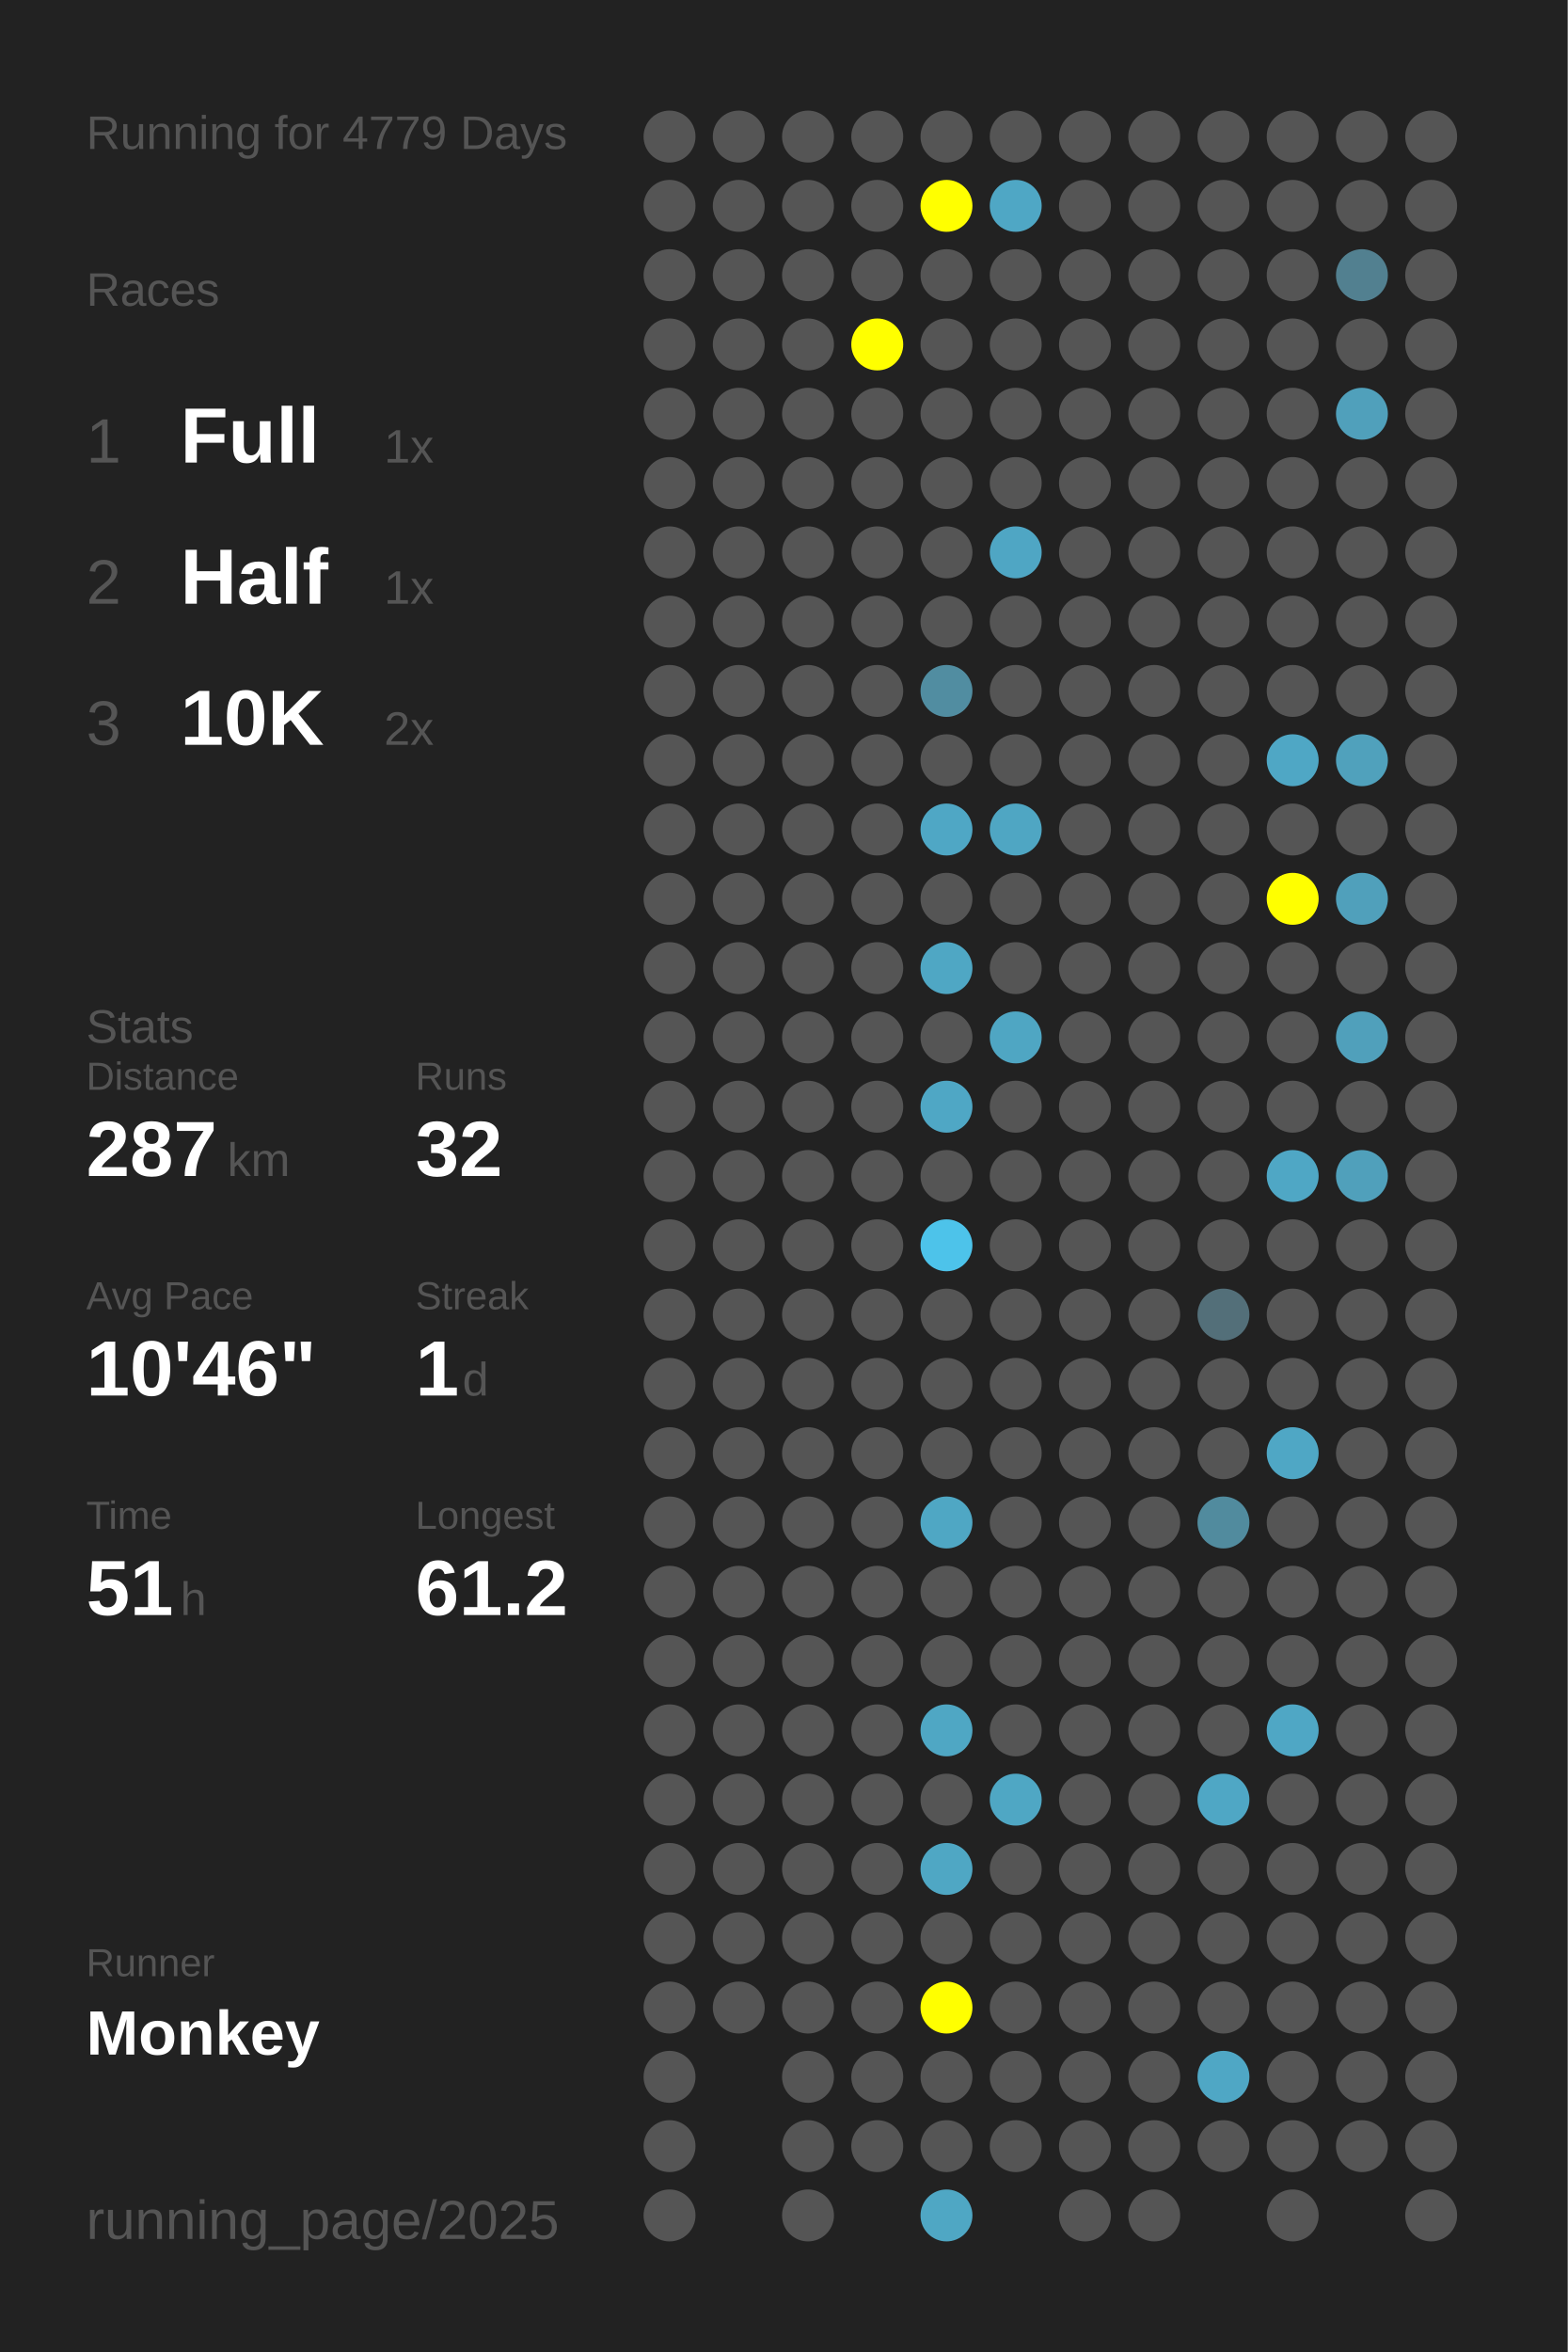
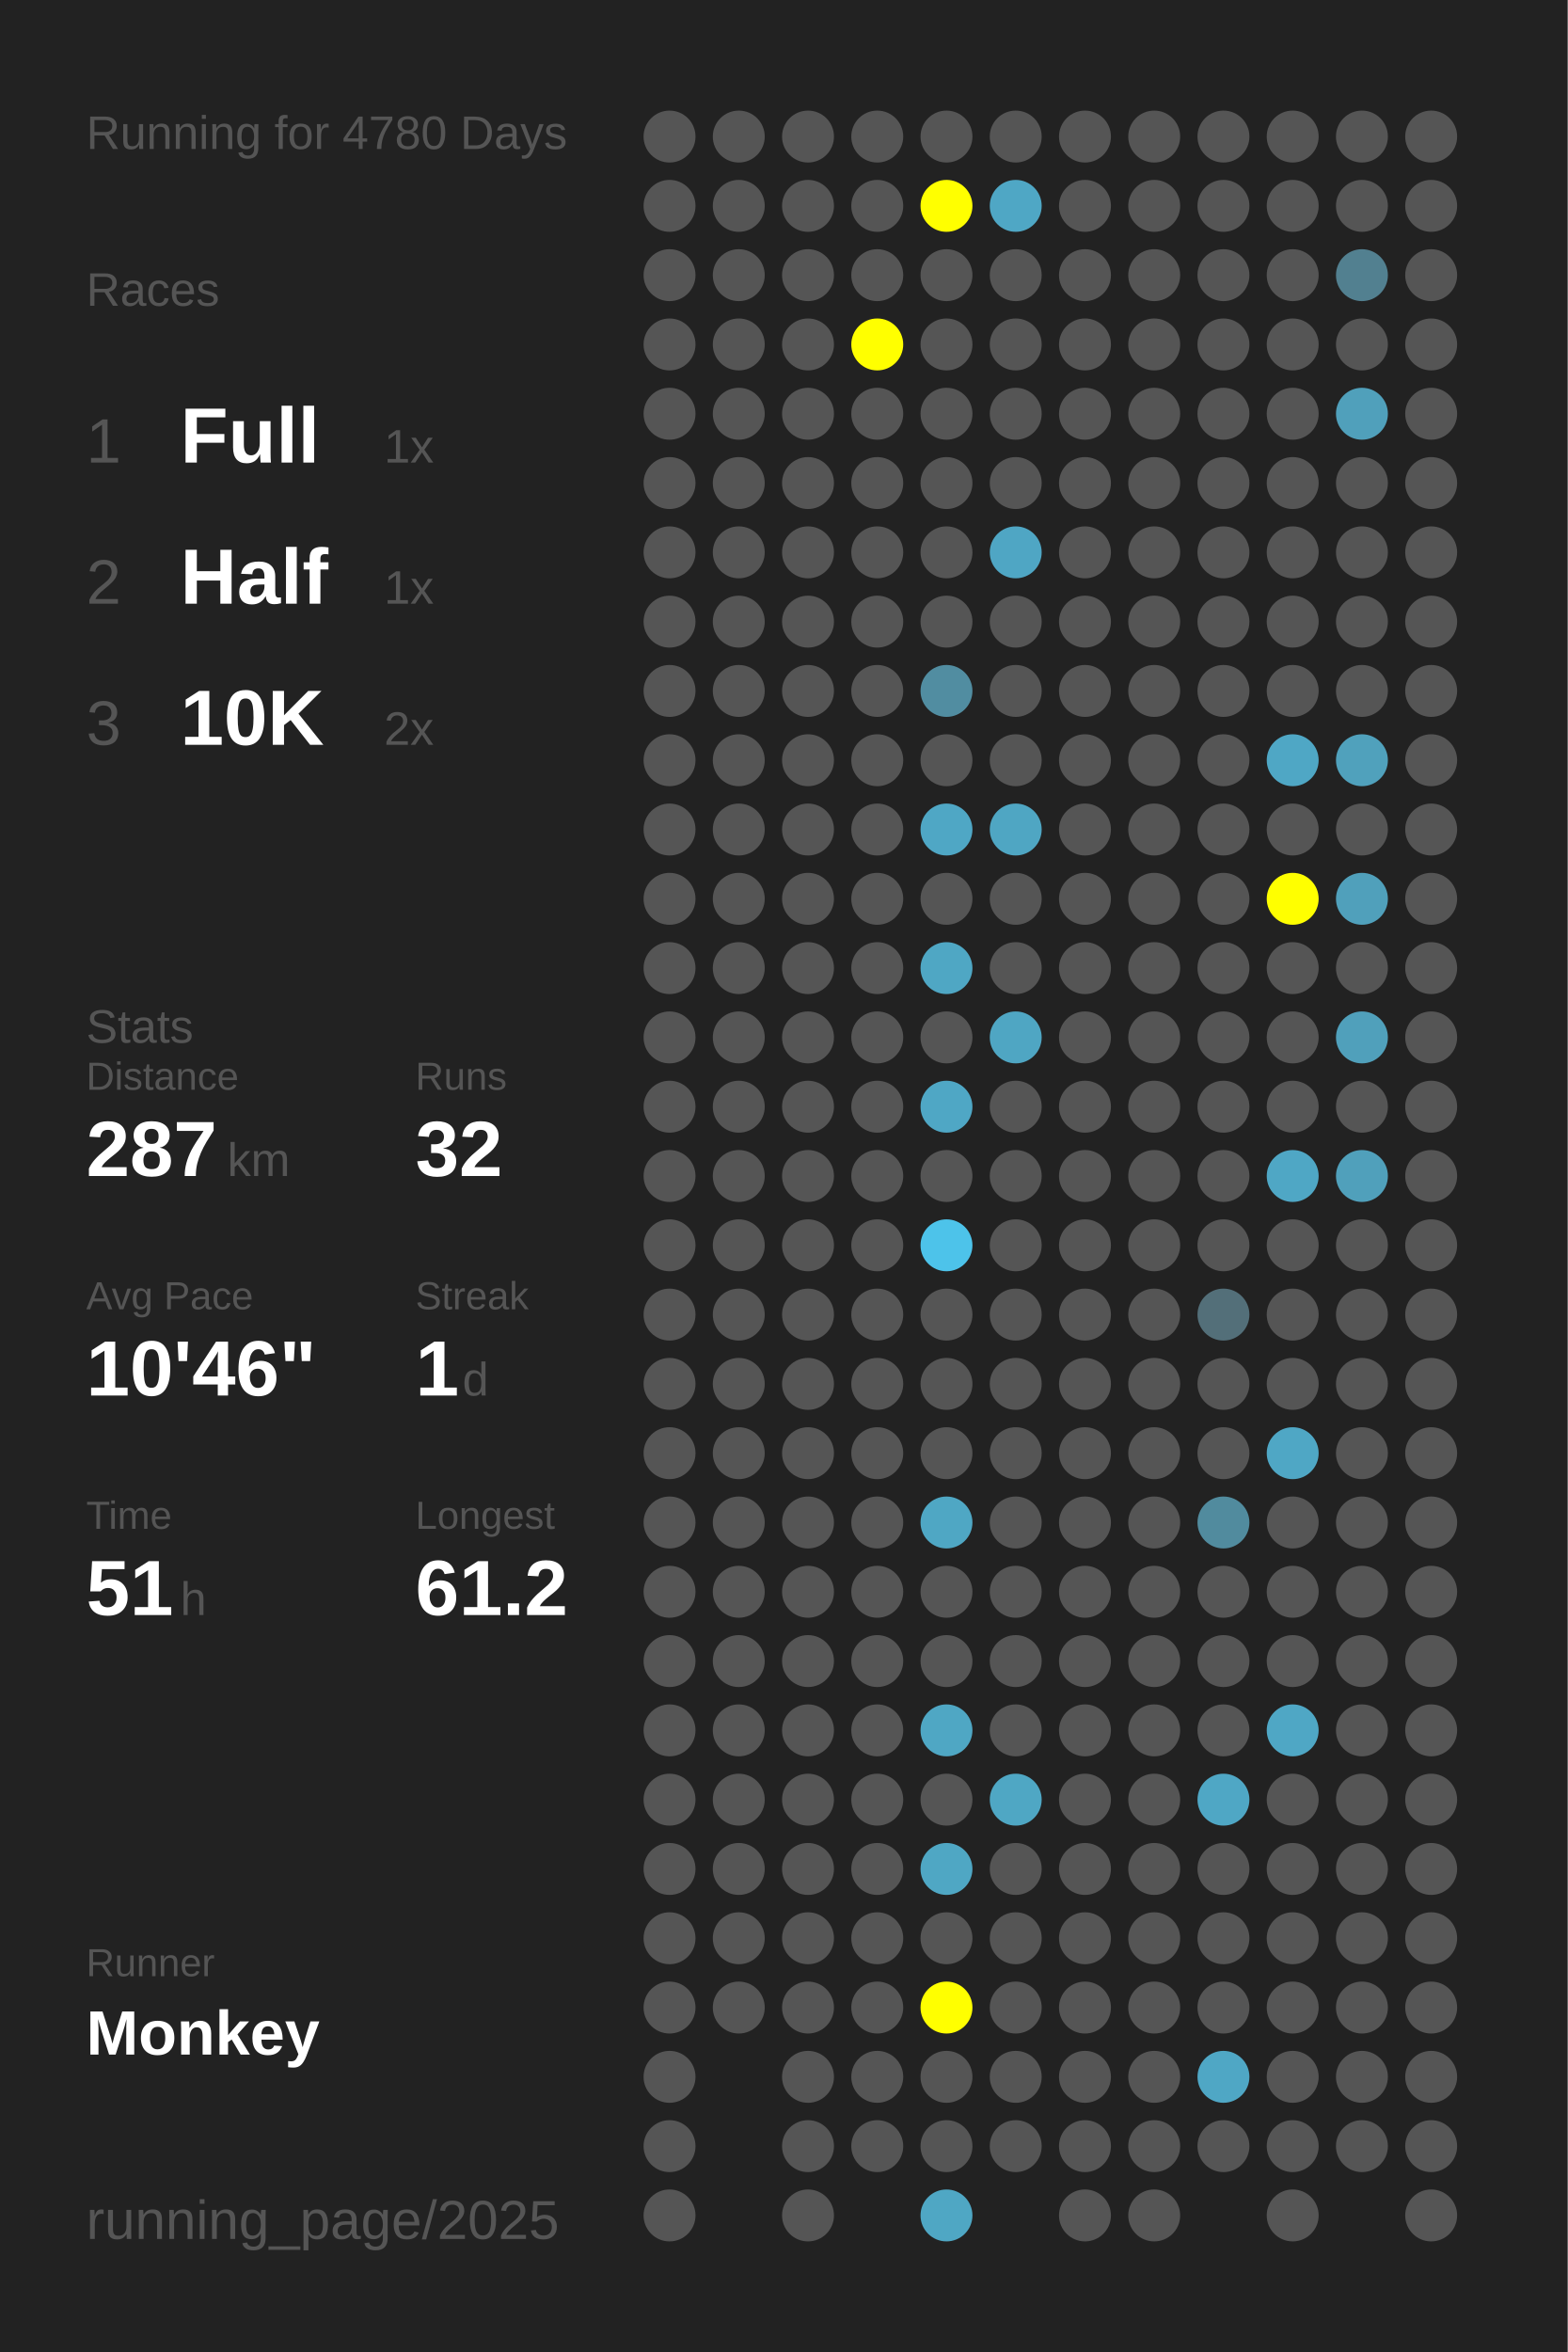
<svg xmlns="http://www.w3.org/2000/svg" baseProfile="full" height="300mm" version="1.1" viewBox="0,0,200,300" width="200mm">
  <defs />
  <rect fill="#222222" height="300" width="200" x="0" y="0" />
-   <text fill="#555555" style="font-size:6px; font-family:Arial;" x="11" y="19">Running for 4779 Days</text>
+   <text fill="#555555" style="font-size:6px; font-family:Arial;" x="11" y="19">Running for 4780 Days</text>
  <text fill="#555555" style="font-size:6px; font-family:Arial;" x="11" y="39">Races</text>
  <text fill="#555555" style="font-size:8px; font-family:Arial;" x="11" y="59">1</text>
  <text fill="#FFFFFF" style="font-size:10px; font-family:Arial; font-weight:bold;" x="23" y="59">Full</text>
  <text fill="#555555" style="font-size:6px; font-family:Arial;" x="49" y="59">1x</text>
  <text fill="#555555" style="font-size:8px; font-family:Arial;" x="11" y="77">2</text>
  <text fill="#FFFFFF" style="font-size:10px; font-family:Arial; font-weight:bold;" x="23" y="77">Half</text>
  <text fill="#555555" style="font-size:6px; font-family:Arial;" x="49" y="77">1x</text>
  <text fill="#555555" style="font-size:8px; font-family:Arial;" x="11" y="95">3</text>
  <text fill="#FFFFFF" style="font-size:10px; font-family:Arial; font-weight:bold;" x="23" y="95">10K</text>
  <text fill="#555555" style="font-size:6px; font-family:Arial;" x="49" y="95">2x</text>
  <text fill="#555555" style="font-size:6px; font-family:Arial;" x="11" y="133">Stats</text>
  <text fill="#555555" style="font-size:5px; font-family:Arial;" x="11" y="139">Distance</text>
  <text fill="#FFFFFF" style="font-size:10px; font-family:Arial; font-weight:bold;" x="11" y="150">287</text>
  <text fill="#555555" style="font-size:6px; font-family:Arial;" x="29" y="150">km</text>
  <text fill="#555555" style="font-size:5px; font-family:Arial;" x="53" y="139">Runs</text>
  <text fill="#FFFFFF" style="font-size:10px; font-family:Arial; font-weight:bold;" x="53" y="150">32</text>
  <text fill="#555555" style="font-size:5px; font-family:Arial;" x="11" y="167">Avg Pace</text>
  <text fill="#FFFFFF" style="font-size:10px; font-family:Arial; font-weight:bold;" x="11" y="178">10'46"</text>
  <text fill="#555555" style="font-size:5px; font-family:Arial;" x="53" y="167">Streak</text>
  <text fill="#FFFFFF" style="font-size:10px; font-family:Arial; font-weight:bold;" x="53" y="178">1</text>
  <text fill="#555555" style="font-size:6px; font-family:Arial;" x="59" y="178">d</text>
  <text fill="#555555" style="font-size:5px; font-family:Arial;" x="11" y="195">Time</text>
  <text fill="#FFFFFF" style="font-size:10px; font-family:Arial; font-weight:bold;" x="11" y="206">51</text>
  <text fill="#555555" style="font-size:6px; font-family:Arial;" x="23" y="206">h</text>
  <text fill="#555555" style="font-size:5px; font-family:Arial;" x="53" y="195">Longest</text>
  <text fill="#FFFFFF" style="font-size:10px; font-family:Arial; font-weight:bold;" x="53" y="206">61.2</text>
  <text fill="#555555" style="font-size:5px; font-family:Arial;" x="11" y="252.065">Runner</text>
  <text fill="#FFFFFF" style="font-size:8px; font-family:Arial; font-weight:bold;" x="11" y="262.065">Monkey</text>
  <text fill="#555555" style="font-size:7px; font-family:Arial;" x="11" y="285.581">running_page/2025</text>
  <circle cx="85.417" cy="17.419" fill="#555555" r="3.312" />
  <circle cx="85.417" cy="26.258" fill="#555555" r="3.312" />
  <circle cx="85.417" cy="35.097" fill="#555555" r="3.312" />
  <circle cx="85.417" cy="43.935" fill="#555555" r="3.312" />
  <circle cx="85.417" cy="52.774" fill="#555555" r="3.312" />
  <circle cx="85.417" cy="61.613" fill="#555555" r="3.312" />
  <circle cx="85.417" cy="70.452" fill="#555555" r="3.312" />
  <circle cx="85.417" cy="79.29" fill="#555555" r="3.312" />
  <circle cx="85.417" cy="88.129" fill="#555555" r="3.312" />
  <circle cx="85.417" cy="96.968" fill="#555555" r="3.312" />
  <circle cx="85.417" cy="105.806" fill="#555555" r="3.312" />
  <circle cx="85.417" cy="114.645" fill="#555555" r="3.312" />
  <circle cx="85.417" cy="123.484" fill="#555555" r="3.312" />
  <circle cx="85.417" cy="132.323" fill="#555555" r="3.312" />
  <circle cx="85.417" cy="141.161" fill="#555555" r="3.312" />
  <circle cx="85.417" cy="150" fill="#555555" r="3.312" />
  <circle cx="85.417" cy="158.839" fill="#555555" r="3.312" />
  <circle cx="85.417" cy="167.677" fill="#555555" r="3.312" />
  <circle cx="85.417" cy="176.516" fill="#555555" r="3.312" />
  <circle cx="85.417" cy="185.355" fill="#555555" r="3.312" />
  <circle cx="85.417" cy="194.194" fill="#555555" r="3.312" />
  <circle cx="85.417" cy="203.032" fill="#555555" r="3.312" />
  <circle cx="85.417" cy="211.871" fill="#555555" r="3.312" />
  <circle cx="85.417" cy="220.71" fill="#555555" r="3.312" />
  <circle cx="85.417" cy="229.548" fill="#555555" r="3.312" />
  <circle cx="85.417" cy="238.387" fill="#555555" r="3.312" />
  <circle cx="85.417" cy="247.226" fill="#555555" r="3.312" />
  <circle cx="85.417" cy="256.065" fill="#555555" r="3.312" />
  <circle cx="85.417" cy="264.903" fill="#555555" r="3.312" />
  <circle cx="85.417" cy="273.742" fill="#555555" r="3.312" />
  <circle cx="85.417" cy="282.581" fill="#555555" r="3.312" />
  <circle cx="94.25" cy="17.419" fill="#555555" r="3.312" />
  <circle cx="94.25" cy="26.258" fill="#555555" r="3.312" />
  <circle cx="94.25" cy="35.097" fill="#555555" r="3.312" />
  <circle cx="94.25" cy="43.935" fill="#555555" r="3.312" />
  <circle cx="94.25" cy="52.774" fill="#555555" r="3.312" />
  <circle cx="94.25" cy="61.613" fill="#555555" r="3.312" />
  <circle cx="94.25" cy="70.452" fill="#555555" r="3.312" />
  <circle cx="94.25" cy="79.29" fill="#555555" r="3.312" />
  <circle cx="94.25" cy="88.129" fill="#555555" r="3.312" />
  <circle cx="94.25" cy="96.968" fill="#555555" r="3.312" />
  <circle cx="94.25" cy="105.806" fill="#555555" r="3.312" />
  <circle cx="94.25" cy="114.645" fill="#555555" r="3.312" />
  <circle cx="94.25" cy="123.484" fill="#555555" r="3.312" />
  <circle cx="94.25" cy="132.323" fill="#555555" r="3.312" />
  <circle cx="94.25" cy="141.161" fill="#555555" r="3.312" />
  <circle cx="94.25" cy="150" fill="#555555" r="3.312" />
  <circle cx="94.25" cy="158.839" fill="#555555" r="3.312" />
  <circle cx="94.25" cy="167.677" fill="#555555" r="3.312" />
  <circle cx="94.25" cy="176.516" fill="#555555" r="3.312" />
  <circle cx="94.25" cy="185.355" fill="#555555" r="3.312" />
  <circle cx="94.25" cy="194.194" fill="#555555" r="3.312" />
  <circle cx="94.25" cy="203.032" fill="#555555" r="3.312" />
  <circle cx="94.25" cy="211.871" fill="#555555" r="3.312" />
  <circle cx="94.25" cy="220.71" fill="#555555" r="3.312" />
  <circle cx="94.25" cy="229.548" fill="#555555" r="3.312" />
  <circle cx="94.25" cy="238.387" fill="#555555" r="3.312" />
  <circle cx="94.25" cy="247.226" fill="#555555" r="3.312" />
  <circle cx="94.25" cy="256.065" fill="#555555" r="3.312" />
  <circle cx="103.083" cy="17.419" fill="#555555" r="3.312" />
  <circle cx="103.083" cy="26.258" fill="#555555" r="3.312" />
  <circle cx="103.083" cy="35.097" fill="#555555" r="3.312" />
  <circle cx="103.083" cy="43.935" fill="#555555" r="3.312" />
  <circle cx="103.083" cy="52.774" fill="#555555" r="3.312" />
  <circle cx="103.083" cy="61.613" fill="#555555" r="3.312" />
  <circle cx="103.083" cy="70.452" fill="#555555" r="3.312" />
  <circle cx="103.083" cy="79.29" fill="#555555" r="3.312" />
  <circle cx="103.083" cy="88.129" fill="#555555" r="3.312" />
  <circle cx="103.083" cy="96.968" fill="#555555" r="3.312" />
  <circle cx="103.083" cy="105.806" fill="#555555" r="3.312" />
  <circle cx="103.083" cy="114.645" fill="#555555" r="3.312" />
  <circle cx="103.083" cy="123.484" fill="#555555" r="3.312" />
  <circle cx="103.083" cy="132.323" fill="#555555" r="3.312" />
  <circle cx="103.083" cy="141.161" fill="#555555" r="3.312" />
  <circle cx="103.083" cy="150" fill="#555555" r="3.312" />
  <circle cx="103.083" cy="158.839" fill="#555555" r="3.312" />
  <circle cx="103.083" cy="167.677" fill="#555555" r="3.312" />
  <circle cx="103.083" cy="176.516" fill="#555555" r="3.312" />
  <circle cx="103.083" cy="185.355" fill="#555555" r="3.312" />
  <circle cx="103.083" cy="194.194" fill="#555555" r="3.312" />
  <circle cx="103.083" cy="203.032" fill="#555555" r="3.312" />
  <circle cx="103.083" cy="211.871" fill="#555555" r="3.312" />
  <circle cx="103.083" cy="220.71" fill="#555555" r="3.312" />
  <circle cx="103.083" cy="229.548" fill="#555555" r="3.312" />
  <circle cx="103.083" cy="238.387" fill="#555555" r="3.312" />
  <circle cx="103.083" cy="247.226" fill="#555555" r="3.312" />
  <circle cx="103.083" cy="256.065" fill="#555555" r="3.312" />
  <circle cx="103.083" cy="264.903" fill="#555555" r="3.312" />
  <circle cx="103.083" cy="273.742" fill="#555555" r="3.312" />
  <circle cx="103.083" cy="282.581" fill="#555555" r="3.312" />
  <circle cx="111.917" cy="17.419" fill="#555555" r="3.312" />
  <circle cx="111.917" cy="26.258" fill="#555555" r="3.312" />
  <circle cx="111.917" cy="35.097" fill="#555555" r="3.312" />
  <circle cx="111.917" cy="43.935" fill="#FFFF00" r="3.312" />
  <circle cx="111.917" cy="52.774" fill="#555555" r="3.312" />
  <circle cx="111.917" cy="61.613" fill="#555555" r="3.312" />
  <circle cx="111.917" cy="70.452" fill="#555555" r="3.312" />
  <circle cx="111.917" cy="79.29" fill="#555555" r="3.312" />
  <circle cx="111.917" cy="88.129" fill="#555555" r="3.312" />
  <circle cx="111.917" cy="96.968" fill="#555555" r="3.312" />
  <circle cx="111.917" cy="105.806" fill="#555555" r="3.312" />
  <circle cx="111.917" cy="114.645" fill="#555555" r="3.312" />
  <circle cx="111.917" cy="123.484" fill="#555555" r="3.312" />
  <circle cx="111.917" cy="132.323" fill="#555555" r="3.312" />
  <circle cx="111.917" cy="141.161" fill="#555555" r="3.312" />
  <circle cx="111.917" cy="150" fill="#555555" r="3.312" />
  <circle cx="111.917" cy="158.839" fill="#555555" r="3.312" />
  <circle cx="111.917" cy="167.677" fill="#555555" r="3.312" />
  <circle cx="111.917" cy="176.516" fill="#555555" r="3.312" />
  <circle cx="111.917" cy="185.355" fill="#555555" r="3.312" />
  <circle cx="111.917" cy="194.194" fill="#555555" r="3.312" />
  <circle cx="111.917" cy="203.032" fill="#555555" r="3.312" />
  <circle cx="111.917" cy="211.871" fill="#555555" r="3.312" />
  <circle cx="111.917" cy="220.71" fill="#555555" r="3.312" />
  <circle cx="111.917" cy="229.548" fill="#555555" r="3.312" />
  <circle cx="111.917" cy="238.387" fill="#555555" r="3.312" />
  <circle cx="111.917" cy="247.226" fill="#555555" r="3.312" />
  <circle cx="111.917" cy="256.065" fill="#555555" r="3.312" />
  <circle cx="111.917" cy="264.903" fill="#555555" r="3.312" />
  <circle cx="111.917" cy="273.742" fill="#555555" r="3.312" />
  <circle cx="120.75" cy="17.419" fill="#555555" r="3.312" />
  <circle cx="120.75" cy="26.258" fill="#FFFF00" r="3.312" />
  <circle cx="120.75" cy="35.097" fill="#555555" r="3.312" />
  <circle cx="120.75" cy="43.935" fill="#555555" r="3.312" />
  <circle cx="120.75" cy="52.774" fill="#555555" r="3.312" />
  <circle cx="120.75" cy="61.613" fill="#555555" r="3.312" />
  <circle cx="120.75" cy="70.452" fill="#555555" r="3.312" />
  <circle cx="120.75" cy="79.29" fill="#555555" r="3.312" />
  <circle cx="120.75" cy="88.129" fill="#518da1" r="3.312" />
  <circle cx="120.75" cy="96.968" fill="#555555" r="3.312" />
  <circle cx="120.75" cy="105.806" fill="#4fa7c5" r="3.312" />
  <circle cx="120.75" cy="114.645" fill="#555555" r="3.312" />
  <circle cx="120.75" cy="123.484" fill="#4fa7c4" r="3.312" />
  <circle cx="120.75" cy="132.323" fill="#555555" r="3.312" />
  <circle cx="120.75" cy="141.161" fill="#4fa7c5" r="3.312" />
  <circle cx="120.75" cy="150" fill="#555555" r="3.312" />
  <circle cx="120.75" cy="158.839" fill="#4dc3ea" r="3.312" />
  <circle cx="120.75" cy="167.677" fill="#555555" r="3.312" />
  <circle cx="120.75" cy="176.516" fill="#555555" r="3.312" />
  <circle cx="120.75" cy="185.355" fill="#555555" r="3.312" />
  <circle cx="120.75" cy="194.194" fill="#4fa7c4" r="3.312" />
  <circle cx="120.75" cy="203.032" fill="#555555" r="3.312" />
  <circle cx="120.75" cy="211.871" fill="#555555" r="3.312" />
  <circle cx="120.75" cy="220.71" fill="#4fa7c4" r="3.312" />
  <circle cx="120.75" cy="229.548" fill="#555555" r="3.312" />
  <circle cx="120.75" cy="238.387" fill="#4fa7c4" r="3.312" />
  <circle cx="120.75" cy="247.226" fill="#555555" r="3.312" />
  <circle cx="120.75" cy="256.065" fill="#FFFF00" r="3.312" />
  <circle cx="120.75" cy="264.903" fill="#555555" r="3.312" />
  <circle cx="120.75" cy="273.742" fill="#555555" r="3.312" />
  <circle cx="120.75" cy="282.581" fill="#4fa7c4" r="3.312" />
  <circle cx="129.583" cy="17.419" fill="#555555" r="3.312" />
  <circle cx="129.583" cy="26.258" fill="#4fa7c5" r="3.312" />
  <circle cx="129.583" cy="35.097" fill="#555555" r="3.312" />
  <circle cx="129.583" cy="43.935" fill="#555555" r="3.312" />
  <circle cx="129.583" cy="52.774" fill="#555555" r="3.312" />
  <circle cx="129.583" cy="61.613" fill="#555555" r="3.312" />
  <circle cx="129.583" cy="70.452" fill="#4fa6c4" r="3.312" />
  <circle cx="129.583" cy="79.29" fill="#555555" r="3.312" />
  <circle cx="129.583" cy="88.129" fill="#555555" r="3.312" />
  <circle cx="129.583" cy="96.968" fill="#555555" r="3.312" />
  <circle cx="129.583" cy="105.806" fill="#4fa6c3" r="3.312" />
  <circle cx="129.583" cy="114.645" fill="#555555" r="3.312" />
  <circle cx="129.583" cy="123.484" fill="#555555" r="3.312" />
  <circle cx="129.583" cy="132.323" fill="#4fa6c3" r="3.312" />
  <circle cx="129.583" cy="141.161" fill="#555555" r="3.312" />
  <circle cx="129.583" cy="150" fill="#555555" r="3.312" />
  <circle cx="129.583" cy="158.839" fill="#555555" r="3.312" />
  <circle cx="129.583" cy="167.677" fill="#555555" r="3.312" />
  <circle cx="129.583" cy="176.516" fill="#555555" r="3.312" />
  <circle cx="129.583" cy="185.355" fill="#555555" r="3.312" />
  <circle cx="129.583" cy="194.194" fill="#555555" r="3.312" />
  <circle cx="129.583" cy="203.032" fill="#555555" r="3.312" />
  <circle cx="129.583" cy="211.871" fill="#555555" r="3.312" />
  <circle cx="129.583" cy="220.71" fill="#555555" r="3.312" />
  <circle cx="129.583" cy="229.548" fill="#4fa7c4" r="3.312" />
  <circle cx="129.583" cy="238.387" fill="#555555" r="3.312" />
  <circle cx="129.583" cy="247.226" fill="#555555" r="3.312" />
  <circle cx="129.583" cy="256.065" fill="#555555" r="3.312" />
  <circle cx="129.583" cy="264.903" fill="#555555" r="3.312" />
  <circle cx="129.583" cy="273.742" fill="#555555" r="3.312" />
  <circle cx="138.417" cy="17.419" fill="#555555" r="3.312" />
  <circle cx="138.417" cy="26.258" fill="#555555" r="3.312" />
  <circle cx="138.417" cy="35.097" fill="#555555" r="3.312" />
  <circle cx="138.417" cy="43.935" fill="#555555" r="3.312" />
  <circle cx="138.417" cy="52.774" fill="#555555" r="3.312" />
  <circle cx="138.417" cy="61.613" fill="#555555" r="3.312" />
  <circle cx="138.417" cy="70.452" fill="#555555" r="3.312" />
  <circle cx="138.417" cy="79.29" fill="#555555" r="3.312" />
  <circle cx="138.417" cy="88.129" fill="#555555" r="3.312" />
  <circle cx="138.417" cy="96.968" fill="#555555" r="3.312" />
  <circle cx="138.417" cy="105.806" fill="#555555" r="3.312" />
  <circle cx="138.417" cy="114.645" fill="#555555" r="3.312" />
  <circle cx="138.417" cy="123.484" fill="#555555" r="3.312" />
  <circle cx="138.417" cy="132.323" fill="#555555" r="3.312" />
  <circle cx="138.417" cy="141.161" fill="#555555" r="3.312" />
  <circle cx="138.417" cy="150" fill="#555555" r="3.312" />
  <circle cx="138.417" cy="158.839" fill="#555555" r="3.312" />
  <circle cx="138.417" cy="167.677" fill="#555555" r="3.312" />
  <circle cx="138.417" cy="176.516" fill="#555555" r="3.312" />
  <circle cx="138.417" cy="185.355" fill="#555555" r="3.312" />
  <circle cx="138.417" cy="194.194" fill="#555555" r="3.312" />
  <circle cx="138.417" cy="203.032" fill="#555555" r="3.312" />
  <circle cx="138.417" cy="211.871" fill="#555555" r="3.312" />
  <circle cx="138.417" cy="220.71" fill="#555555" r="3.312" />
  <circle cx="138.417" cy="229.548" fill="#555555" r="3.312" />
  <circle cx="138.417" cy="238.387" fill="#555555" r="3.312" />
  <circle cx="138.417" cy="247.226" fill="#555555" r="3.312" />
  <circle cx="138.417" cy="256.065" fill="#555555" r="3.312" />
  <circle cx="138.417" cy="264.903" fill="#555555" r="3.312" />
  <circle cx="138.417" cy="273.742" fill="#555555" r="3.312" />
  <circle cx="138.417" cy="282.581" fill="#555555" r="3.312" />
  <circle cx="147.25" cy="17.419" fill="#555555" r="3.312" />
  <circle cx="147.25" cy="26.258" fill="#555555" r="3.312" />
  <circle cx="147.25" cy="35.097" fill="#555555" r="3.312" />
  <circle cx="147.25" cy="43.935" fill="#555555" r="3.312" />
  <circle cx="147.25" cy="52.774" fill="#555555" r="3.312" />
  <circle cx="147.25" cy="61.613" fill="#555555" r="3.312" />
  <circle cx="147.25" cy="70.452" fill="#555555" r="3.312" />
  <circle cx="147.25" cy="79.29" fill="#555555" r="3.312" />
  <circle cx="147.25" cy="88.129" fill="#555555" r="3.312" />
  <circle cx="147.25" cy="96.968" fill="#555555" r="3.312" />
  <circle cx="147.25" cy="105.806" fill="#555555" r="3.312" />
  <circle cx="147.25" cy="114.645" fill="#555555" r="3.312" />
  <circle cx="147.25" cy="123.484" fill="#555555" r="3.312" />
  <circle cx="147.25" cy="132.323" fill="#555555" r="3.312" />
  <circle cx="147.25" cy="141.161" fill="#555555" r="3.312" />
  <circle cx="147.25" cy="150" fill="#555555" r="3.312" />
  <circle cx="147.25" cy="158.839" fill="#555555" r="3.312" />
  <circle cx="147.25" cy="167.677" fill="#555555" r="3.312" />
  <circle cx="147.25" cy="176.516" fill="#555555" r="3.312" />
  <circle cx="147.25" cy="185.355" fill="#555555" r="3.312" />
  <circle cx="147.25" cy="194.194" fill="#555555" r="3.312" />
  <circle cx="147.25" cy="203.032" fill="#555555" r="3.312" />
  <circle cx="147.25" cy="211.871" fill="#555555" r="3.312" />
  <circle cx="147.25" cy="220.71" fill="#555555" r="3.312" />
  <circle cx="147.25" cy="229.548" fill="#555555" r="3.312" />
  <circle cx="147.25" cy="238.387" fill="#555555" r="3.312" />
  <circle cx="147.25" cy="247.226" fill="#555555" r="3.312" />
  <circle cx="147.25" cy="256.065" fill="#555555" r="3.312" />
  <circle cx="147.25" cy="264.903" fill="#555555" r="3.312" />
  <circle cx="147.25" cy="273.742" fill="#555555" r="3.312" />
  <circle cx="147.25" cy="282.581" fill="#555555" r="3.312" />
  <circle cx="156.083" cy="17.419" fill="#555555" r="3.312" />
  <circle cx="156.083" cy="26.258" fill="#555555" r="3.312" />
  <circle cx="156.083" cy="35.097" fill="#555555" r="3.312" />
  <circle cx="156.083" cy="43.935" fill="#555555" r="3.312" />
  <circle cx="156.083" cy="52.774" fill="#555555" r="3.312" />
  <circle cx="156.083" cy="61.613" fill="#555555" r="3.312" />
  <circle cx="156.083" cy="70.452" fill="#555555" r="3.312" />
  <circle cx="156.083" cy="79.29" fill="#555555" r="3.312" />
  <circle cx="156.083" cy="88.129" fill="#555555" r="3.312" />
  <circle cx="156.083" cy="96.968" fill="#555555" r="3.312" />
  <circle cx="156.083" cy="105.806" fill="#555555" r="3.312" />
  <circle cx="156.083" cy="114.645" fill="#555555" r="3.312" />
  <circle cx="156.083" cy="123.484" fill="#555555" r="3.312" />
  <circle cx="156.083" cy="132.323" fill="#555555" r="3.312" />
  <circle cx="156.083" cy="141.161" fill="#555555" r="3.312" />
  <circle cx="156.083" cy="150" fill="#555555" r="3.312" />
  <circle cx="156.083" cy="158.839" fill="#555555" r="3.312" />
  <circle cx="156.083" cy="167.677" fill="#536f79" r="3.312" />
  <circle cx="156.083" cy="176.516" fill="#555555" r="3.312" />
  <circle cx="156.083" cy="185.355" fill="#555555" r="3.312" />
  <circle cx="156.083" cy="194.194" fill="#518b9e" r="3.312" />
  <circle cx="156.083" cy="203.032" fill="#555555" r="3.312" />
  <circle cx="156.083" cy="211.871" fill="#555555" r="3.312" />
  <circle cx="156.083" cy="220.71" fill="#555555" r="3.312" />
  <circle cx="156.083" cy="229.548" fill="#4fa7c5" r="3.312" />
  <circle cx="156.083" cy="238.387" fill="#555555" r="3.312" />
  <circle cx="156.083" cy="247.226" fill="#555555" r="3.312" />
  <circle cx="156.083" cy="256.065" fill="#555555" r="3.312" />
  <circle cx="156.083" cy="264.903" fill="#4fa7c5" r="3.312" />
  <circle cx="156.083" cy="273.742" fill="#555555" r="3.312" />
  <circle cx="164.917" cy="17.419" fill="#555555" r="3.312" />
  <circle cx="164.917" cy="26.258" fill="#555555" r="3.312" />
  <circle cx="164.917" cy="35.097" fill="#555555" r="3.312" />
  <circle cx="164.917" cy="43.935" fill="#555555" r="3.312" />
  <circle cx="164.917" cy="52.774" fill="#555555" r="3.312" />
  <circle cx="164.917" cy="61.613" fill="#555555" r="3.312" />
  <circle cx="164.917" cy="70.452" fill="#555555" r="3.312" />
  <circle cx="164.917" cy="79.29" fill="#555555" r="3.312" />
  <circle cx="164.917" cy="88.129" fill="#555555" r="3.312" />
  <circle cx="164.917" cy="96.968" fill="#4fa7c5" r="3.312" />
  <circle cx="164.917" cy="105.806" fill="#555555" r="3.312" />
  <circle cx="164.917" cy="114.645" fill="#FFFF00" r="3.312" />
  <circle cx="164.917" cy="123.484" fill="#555555" r="3.312" />
  <circle cx="164.917" cy="132.323" fill="#555555" r="3.312" />
  <circle cx="164.917" cy="141.161" fill="#555555" r="3.312" />
  <circle cx="164.917" cy="150" fill="#4fa7c5" r="3.312" />
  <circle cx="164.917" cy="158.839" fill="#555555" r="3.312" />
  <circle cx="164.917" cy="167.677" fill="#555555" r="3.312" />
  <circle cx="164.917" cy="176.516" fill="#555555" r="3.312" />
  <circle cx="164.917" cy="185.355" fill="#4fa7c5" r="3.312" />
  <circle cx="164.917" cy="194.194" fill="#555555" r="3.312" />
  <circle cx="164.917" cy="203.032" fill="#555555" r="3.312" />
  <circle cx="164.917" cy="211.871" fill="#555555" r="3.312" />
  <circle cx="164.917" cy="220.71" fill="#4fa7c5" r="3.312" />
  <circle cx="164.917" cy="229.548" fill="#555555" r="3.312" />
  <circle cx="164.917" cy="238.387" fill="#555555" r="3.312" />
  <circle cx="164.917" cy="247.226" fill="#555555" r="3.312" />
  <circle cx="164.917" cy="256.065" fill="#555555" r="3.312" />
  <circle cx="164.917" cy="264.903" fill="#555555" r="3.312" />
  <circle cx="164.917" cy="273.742" fill="#555555" r="3.312" />
  <circle cx="164.917" cy="282.581" fill="#555555" r="3.312" />
  <circle cx="173.75" cy="17.419" fill="#555555" r="3.312" />
  <circle cx="173.75" cy="26.258" fill="#555555" r="3.312" />
  <circle cx="173.75" cy="35.097" fill="#528090" r="3.312" />
  <circle cx="173.75" cy="43.935" fill="#555555" r="3.312" />
  <circle cx="173.75" cy="52.774" fill="#50a0bb" r="3.312" />
  <circle cx="173.75" cy="61.613" fill="#555555" r="3.312" />
  <circle cx="173.75" cy="70.452" fill="#555555" r="3.312" />
  <circle cx="173.75" cy="79.29" fill="#555555" r="3.312" />
  <circle cx="173.75" cy="88.129" fill="#555555" r="3.312" />
  <circle cx="173.75" cy="96.968" fill="#50a1bc" r="3.312" />
  <circle cx="173.75" cy="105.806" fill="#555555" r="3.312" />
  <circle cx="173.75" cy="114.645" fill="#50a0bb" r="3.312" />
  <circle cx="173.75" cy="123.484" fill="#555555" r="3.312" />
  <circle cx="173.75" cy="132.323" fill="#50a0bb" r="3.312" />
  <circle cx="173.75" cy="141.161" fill="#555555" r="3.312" />
  <circle cx="173.75" cy="150" fill="#50a0bb" r="3.312" />
  <circle cx="173.75" cy="158.839" fill="#555555" r="3.312" />
  <circle cx="173.75" cy="167.677" fill="#555555" r="3.312" />
  <circle cx="173.75" cy="176.516" fill="#555555" r="3.312" />
  <circle cx="173.75" cy="185.355" fill="#555555" r="3.312" />
  <circle cx="173.75" cy="194.194" fill="#555555" r="3.312" />
  <circle cx="173.75" cy="203.032" fill="#555555" r="3.312" />
  <circle cx="173.75" cy="211.871" fill="#555555" r="3.312" />
  <circle cx="173.75" cy="220.71" fill="#555555" r="3.312" />
  <circle cx="173.75" cy="229.548" fill="#555555" r="3.312" />
  <circle cx="173.75" cy="238.387" fill="#555555" r="3.312" />
  <circle cx="173.75" cy="247.226" fill="#555555" r="3.312" />
  <circle cx="173.75" cy="256.065" fill="#555555" r="3.312" />
  <circle cx="173.75" cy="264.903" fill="#555555" r="3.312" />
  <circle cx="173.75" cy="273.742" fill="#555555" r="3.312" />
  <circle cx="182.583" cy="17.419" fill="#555555" r="3.312" />
  <circle cx="182.583" cy="26.258" fill="#555555" r="3.312" />
  <circle cx="182.583" cy="35.097" fill="#555555" r="3.312" />
  <circle cx="182.583" cy="43.935" fill="#555555" r="3.312" />
  <circle cx="182.583" cy="52.774" fill="#555555" r="3.312" />
  <circle cx="182.583" cy="61.613" fill="#555555" r="3.312" />
  <circle cx="182.583" cy="70.452" fill="#555555" r="3.312" />
  <circle cx="182.583" cy="79.29" fill="#555555" r="3.312" />
  <circle cx="182.583" cy="88.129" fill="#555555" r="3.312" />
  <circle cx="182.583" cy="96.968" fill="#555555" r="3.312" />
  <circle cx="182.583" cy="105.806" fill="#555555" r="3.312" />
  <circle cx="182.583" cy="114.645" fill="#555555" r="3.312" />
  <circle cx="182.583" cy="123.484" fill="#555555" r="3.312" />
  <circle cx="182.583" cy="132.323" fill="#555555" r="3.312" />
  <circle cx="182.583" cy="141.161" fill="#555555" r="3.312" />
  <circle cx="182.583" cy="150" fill="#555555" r="3.312" />
  <circle cx="182.583" cy="158.839" fill="#555555" r="3.312" />
  <circle cx="182.583" cy="167.677" fill="#555555" r="3.312" />
  <circle cx="182.583" cy="176.516" fill="#555555" r="3.312" />
  <circle cx="182.583" cy="185.355" fill="#555555" r="3.312" />
  <circle cx="182.583" cy="194.194" fill="#555555" r="3.312" />
  <circle cx="182.583" cy="203.032" fill="#555555" r="3.312" />
  <circle cx="182.583" cy="211.871" fill="#555555" r="3.312" />
  <circle cx="182.583" cy="220.71" fill="#555555" r="3.312" />
  <circle cx="182.583" cy="229.548" fill="#555555" r="3.312" />
  <circle cx="182.583" cy="238.387" fill="#555555" r="3.312" />
  <circle cx="182.583" cy="247.226" fill="#555555" r="3.312" />
  <circle cx="182.583" cy="256.065" fill="#555555" r="3.312" />
  <circle cx="182.583" cy="264.903" fill="#555555" r="3.312" />
  <circle cx="182.583" cy="273.742" fill="#555555" r="3.312" />
  <circle cx="182.583" cy="282.581" fill="#555555" r="3.312" />
</svg>
